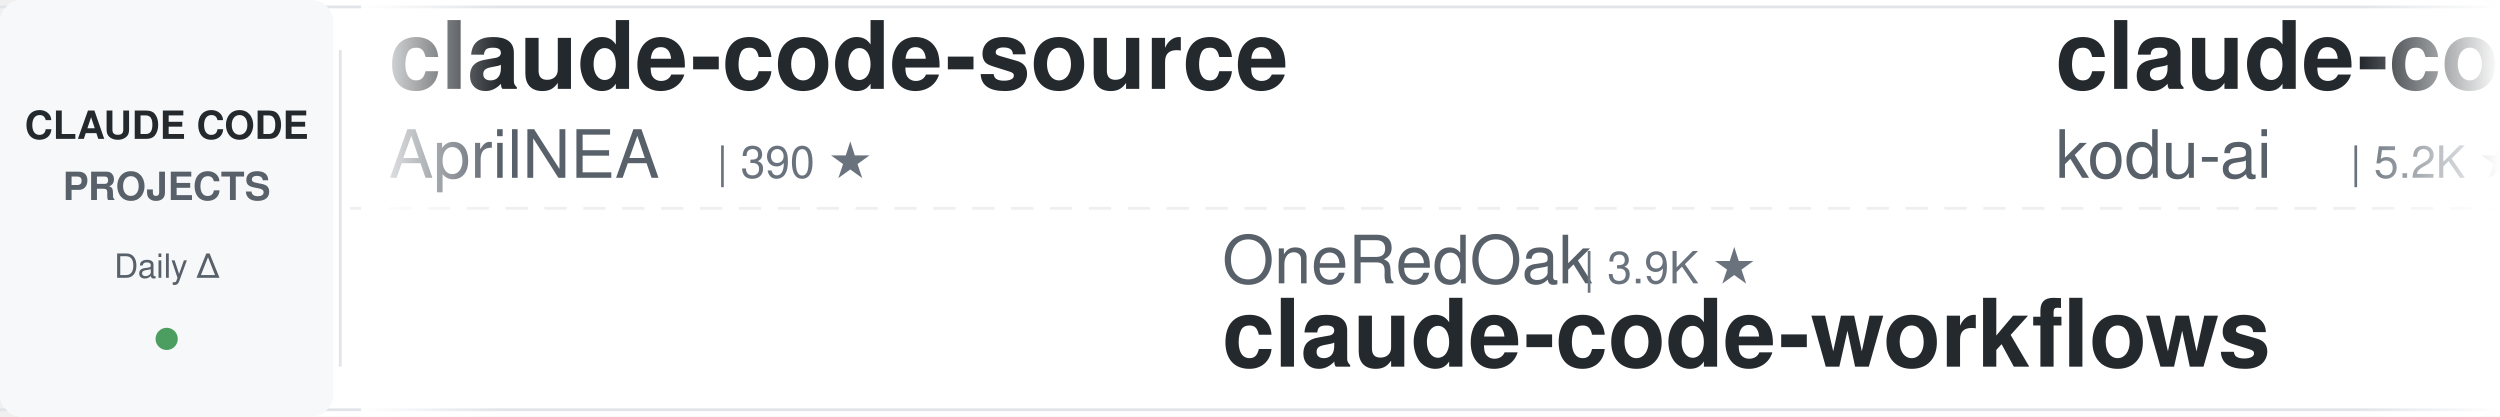
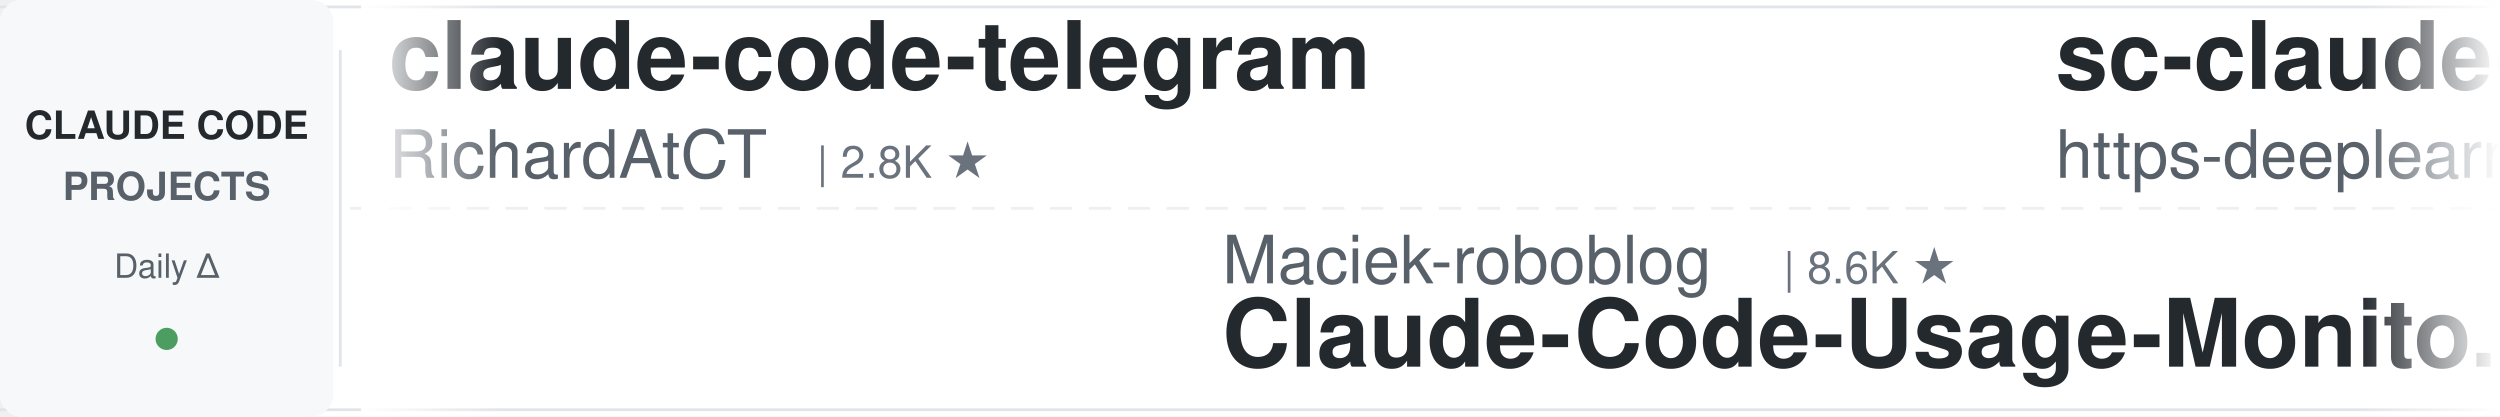
<svg xmlns="http://www.w3.org/2000/svg" width="900" height="150">
  <defs>
    <linearGradient id="leftFade" x1="0%" y1="0%" x2="100%" y2="0%">
      <stop offset="0%" style="stop-color:#ffffff;stop-opacity:1" />
      <stop offset="100%" style="stop-color:#ffffff;stop-opacity:0" />
    </linearGradient>
    <linearGradient id="rightFade" x1="0%" y1="0%" x2="100%" y2="0%">
      <stop offset="0%" style="stop-color:#ffffff;stop-opacity:0" />
      <stop offset="100%" style="stop-color:#ffffff;stop-opacity:1" />
    </linearGradient>
  </defs>
  <rect width="900" height="150" fill="#ffffff" rx="8" />
  <rect x="0" y="2" width="900" height="1" fill="#e1e4e8" />
  <rect x="0" y="147" width="900" height="1" fill="#e1e4e8" />
  <line x1="0" y1="75" x2="900" y2="75" stroke="#e1e4e8" stroke-width="1" stroke-dasharray="8 6" opacity="0.6" />
  <rect x="0" y="0" width="120" height="150" fill="#f6f8fa" rx="8" />
  <text x="60" y="50" font-family="-apple-system, BlinkMacSystemFont, 'Segoe UI', Helvetica, Arial, sans-serif" font-size="14" font-weight="600" fill="#24292e" text-anchor="middle">CLAUDE CODE</text>
  <text x="60" y="72" font-family="-apple-system, BlinkMacSystemFont, 'Segoe UI', Helvetica, Arial, sans-serif" font-size="14" font-weight="600" fill="#586069" text-anchor="middle">PROJECTS</text>
  <text x="60" y="100" font-family="-apple-system, BlinkMacSystemFont, 'Segoe UI', Helvetica, Arial, sans-serif" font-size="12" font-weight="500" fill="#586069" text-anchor="middle">Daily Δ</text>
  <circle cx="60" cy="122" r="4" fill="#22863a" opacity="0.8" />
  <rect x="122" y="18" width="1" height="114" fill="#e1e4e8" />
  <clipPath id="tickerClip">
    <rect x="130" y="0" width="770" height="150" />
  </clipPath>
  <g clip-path="url(#tickerClip)">
    <g id="tickerItems">
      <animateTransform attributeName="transform" attributeType="XML" type="translate" from="0 0" to="-3000 0" dur="54s" repeatCount="indefinite" />
      <g transform="translate(0, 0)">
-         <text x="140" y="32" font-family="-apple-system, BlinkMacSystemFont, 'Segoe UI', Helvetica, Arial, sans-serif" font-size="34" font-weight="600" fill="#24292e">claude-code-source</text>
-         <text x="140" y="64" font-family="-apple-system, BlinkMacSystemFont, 'Segoe UI', Helvetica, Arial, sans-serif" font-size="24" font-weight="400" fill="#586069">AprilNEA</text>
-         <text x="258" y="64" font-family="-apple-system, BlinkMacSystemFont, 'Segoe UI', Helvetica, Arial, sans-serif" font-size="16" font-weight="500" fill="#6a737d">| 390 ★</text>
+         <text x="140" y="32" font-family="-apple-system, BlinkMacSystemFont, 'Segoe UI', Helvetica, Arial, sans-serif" font-size="34" font-weight="600" fill="#24292e">claude-code-telegram</text>
+         <text x="140" y="64" font-family="-apple-system, BlinkMacSystemFont, 'Segoe UI', Helvetica, Arial, sans-serif" font-size="24" font-weight="400" fill="#586069">RichardAtCT</text>
+         <text x="294" y="64" font-family="-apple-system, BlinkMacSystemFont, 'Segoe UI', Helvetica, Arial, sans-serif" font-size="16" font-weight="500" fill="#6a737d">| 2.8K ★</text>
      </g>
      <g transform="translate(300, 0)">
-         <text x="140" y="102" font-family="-apple-system, BlinkMacSystemFont, 'Segoe UI', Helvetica, Arial, sans-serif" font-size="24" font-weight="400" fill="#586069">OneRedOak</text>
-         <text x="270" y="102" font-family="-apple-system, BlinkMacSystemFont, 'Segoe UI', Helvetica, Arial, sans-serif" font-size="16" font-weight="500" fill="#6a737d">| 3.9K ★</text>
-         <text x="140" y="132" font-family="-apple-system, BlinkMacSystemFont, 'Segoe UI', Helvetica, Arial, sans-serif" font-size="34" font-weight="600" fill="#24292e">claude-code-workflows</text>
+         <text x="140" y="102" font-family="-apple-system, BlinkMacSystemFont, 'Segoe UI', Helvetica, Arial, sans-serif" font-size="24" font-weight="400" fill="#586069">Maciek-roboblog</text>
+         <text x="342" y="102" font-family="-apple-system, BlinkMacSystemFont, 'Segoe UI', Helvetica, Arial, sans-serif" font-size="16" font-weight="500" fill="#6a737d">| 8.6K ★</text>
+         <text x="140" y="132" font-family="-apple-system, BlinkMacSystemFont, 'Segoe UI', Helvetica, Arial, sans-serif" font-size="34" font-weight="600" fill="#24292e">Claude-Code-Usage-Monito...</text>
      </g>
      <g transform="translate(600, 0)">
-         <text x="140" y="32" font-family="-apple-system, BlinkMacSystemFont, 'Segoe UI', Helvetica, Arial, sans-serif" font-size="34" font-weight="600" fill="#24292e">claude-coder</text>
-         <text x="140" y="64" font-family="-apple-system, BlinkMacSystemFont, 'Segoe UI', Helvetica, Arial, sans-serif" font-size="24" font-weight="400" fill="#586069">kodu-ai</text>
-         <text x="246" y="64" font-family="-apple-system, BlinkMacSystemFont, 'Segoe UI', Helvetica, Arial, sans-serif" font-size="16" font-weight="500" fill="#6a737d">| 5.2K ★</text>
+         <text x="140" y="32" font-family="-apple-system, BlinkMacSystemFont, 'Segoe UI', Helvetica, Arial, sans-serif" font-size="34" font-weight="600" fill="#24292e">sc-claude-code-files</text>
+         <text x="140" y="64" font-family="-apple-system, BlinkMacSystemFont, 'Segoe UI', Helvetica, Arial, sans-serif" font-size="24" font-weight="400" fill="#586069">https-deeplearning-ai</text>
+         <text x="414" y="64" font-family="-apple-system, BlinkMacSystemFont, 'Segoe UI', Helvetica, Arial, sans-serif" font-size="16" font-weight="500" fill="#6a737d">| 542 ★</text>
      </g>
      <g transform="translate(900, 0)">
-         <text x="140" y="102" font-family="-apple-system, BlinkMacSystemFont, 'Segoe UI', Helvetica, Arial, sans-serif" font-size="24" font-weight="400" fill="#586069">SeemSeam</text>
-         <text x="258" y="102" font-family="-apple-system, BlinkMacSystemFont, 'Segoe UI', Helvetica, Arial, sans-serif" font-size="16" font-weight="500" fill="#6a737d">| 3.4K ★</text>
-         <text x="140" y="132" font-family="-apple-system, BlinkMacSystemFont, 'Segoe UI', Helvetica, Arial, sans-serif" font-size="34" font-weight="600" fill="#24292e">claude_codex_bridge</text>
+         <text x="140" y="102" font-family="-apple-system, BlinkMacSystemFont, 'Segoe UI', Helvetica, Arial, sans-serif" font-size="24" font-weight="400" fill="#586069">nicedreamzapp</text>
+         <text x="318" y="102" font-family="-apple-system, BlinkMacSystemFont, 'Segoe UI', Helvetica, Arial, sans-serif" font-size="16" font-weight="500" fill="#6a737d">| 3.2K ★</text>
+         <text x="140" y="132" font-family="-apple-system, BlinkMacSystemFont, 'Segoe UI', Helvetica, Arial, sans-serif" font-size="34" font-weight="600" fill="#24292e">claude-code-local</text>
      </g>
      <g transform="translate(1200, 0)">
-         <text x="140" y="32" font-family="-apple-system, BlinkMacSystemFont, 'Segoe UI', Helvetica, Arial, sans-serif" font-size="34" font-weight="600" fill="#24292e">claude-code-transcripts</text>
-         <text x="140" y="64" font-family="-apple-system, BlinkMacSystemFont, 'Segoe UI', Helvetica, Arial, sans-serif" font-size="24" font-weight="400" fill="#586069">simonw</text>
-         <text x="234" y="64" font-family="-apple-system, BlinkMacSystemFont, 'Segoe UI', Helvetica, Arial, sans-serif" font-size="16" font-weight="500" fill="#6a737d">| 1.7K ★</text>
+         <text x="140" y="32" font-family="-apple-system, BlinkMacSystemFont, 'Segoe UI', Helvetica, Arial, sans-serif" font-size="34" font-weight="600" fill="#24292e">claude-code-from-scratch</text>
+         <text x="140" y="64" font-family="-apple-system, BlinkMacSystemFont, 'Segoe UI', Helvetica, Arial, sans-serif" font-size="24" font-weight="400" fill="#586069">Windy3f3f3f3f</text>
+         <text x="318" y="64" font-family="-apple-system, BlinkMacSystemFont, 'Segoe UI', Helvetica, Arial, sans-serif" font-size="16" font-weight="500" fill="#6a737d">| 2.6K ★</text>
      </g>
      <g transform="translate(1500, 0)">
-         <text x="140" y="102" font-family="-apple-system, BlinkMacSystemFont, 'Segoe UI', Helvetica, Arial, sans-serif" font-size="24" font-weight="400" fill="#586069">ding113</text>
-         <text x="246" y="102" font-family="-apple-system, BlinkMacSystemFont, 'Segoe UI', Helvetica, Arial, sans-serif" font-size="16" font-weight="500" fill="#6a737d">| 3.3K ★</text>
-         <text x="140" y="132" font-family="-apple-system, BlinkMacSystemFont, 'Segoe UI', Helvetica, Arial, sans-serif" font-size="34" font-weight="600" fill="#24292e">claude-code-hub</text>
+         <text x="140" y="102" font-family="-apple-system, BlinkMacSystemFont, 'Segoe UI', Helvetica, Arial, sans-serif" font-size="24" font-weight="400" fill="#586069">ccplugins</text>
+         <text x="270" y="102" font-family="-apple-system, BlinkMacSystemFont, 'Segoe UI', Helvetica, Arial, sans-serif" font-size="16" font-weight="500" fill="#6a737d">| 921 ★</text>
+         <text x="140" y="132" font-family="-apple-system, BlinkMacSystemFont, 'Segoe UI', Helvetica, Arial, sans-serif" font-size="34" font-weight="600" fill="#24292e">awesome-claude-code-plug...</text>
      </g>
      <g transform="translate(1800, 0)">
-         <text x="140" y="32" font-family="-apple-system, BlinkMacSystemFont, 'Segoe UI', Helvetica, Arial, sans-serif" font-size="34" font-weight="600" fill="#24292e">claude-code-engineering</text>
-         <text x="140" y="64" font-family="-apple-system, BlinkMacSystemFont, 'Segoe UI', Helvetica, Arial, sans-serif" font-size="24" font-weight="400" fill="#586069">huangjia2019</text>
-         <text x="306" y="64" font-family="-apple-system, BlinkMacSystemFont, 'Segoe UI', Helvetica, Arial, sans-serif" font-size="16" font-weight="500" fill="#6a737d">| 1.1K ★</text>
+         <text x="140" y="32" font-family="-apple-system, BlinkMacSystemFont, 'Segoe UI', Helvetica, Arial, sans-serif" font-size="34" font-weight="600" fill="#24292e">claude_code_src</text>
+         <text x="140" y="64" font-family="-apple-system, BlinkMacSystemFont, 'Segoe UI', Helvetica, Arial, sans-serif" font-size="24" font-weight="400" fill="#586069">ponponon</text>
+         <text x="258" y="64" font-family="-apple-system, BlinkMacSystemFont, 'Segoe UI', Helvetica, Arial, sans-serif" font-size="16" font-weight="500" fill="#6a737d">| 2.3K ★</text>
      </g>
      <g transform="translate(2100, 0)">
-         <text x="140" y="102" font-family="-apple-system, BlinkMacSystemFont, 'Segoe UI', Helvetica, Arial, sans-serif" font-size="24" font-weight="400" fill="#586069">daymade</text>
-         <text x="246" y="102" font-family="-apple-system, BlinkMacSystemFont, 'Segoe UI', Helvetica, Arial, sans-serif" font-size="16" font-weight="500" fill="#6a737d">| 1.3K ★</text>
-         <text x="140" y="132" font-family="-apple-system, BlinkMacSystemFont, 'Segoe UI', Helvetica, Arial, sans-serif" font-size="34" font-weight="600" fill="#24292e">claude-code-skills</text>
+         <text x="140" y="102" font-family="-apple-system, BlinkMacSystemFont, 'Segoe UI', Helvetica, Arial, sans-serif" font-size="24" font-weight="400" fill="#586069">digitalsamba</text>
+         <text x="306" y="102" font-family="-apple-system, BlinkMacSystemFont, 'Segoe UI', Helvetica, Arial, sans-serif" font-size="16" font-weight="500" fill="#6a737d">| 2.0K ★</text>
+         <text x="140" y="132" font-family="-apple-system, BlinkMacSystemFont, 'Segoe UI', Helvetica, Arial, sans-serif" font-size="34" font-weight="600" fill="#24292e">claude-code-video-toolki...</text>
      </g>
      <g transform="translate(2400, 0)">
-         <text x="140" y="32" font-family="-apple-system, BlinkMacSystemFont, 'Segoe UI', Helvetica, Arial, sans-serif" font-size="34" font-weight="600" fill="#24292e">Claude-Code-Usage-Monito...</text>
-         <text x="140" y="64" font-family="-apple-system, BlinkMacSystemFont, 'Segoe UI', Helvetica, Arial, sans-serif" font-size="24" font-weight="400" fill="#586069">Maciek-roboblog</text>
-         <text x="342" y="64" font-family="-apple-system, BlinkMacSystemFont, 'Segoe UI', Helvetica, Arial, sans-serif" font-size="16" font-weight="500" fill="#6a737d">| 8.6K ★</text>
+         <text x="140" y="32" font-family="-apple-system, BlinkMacSystemFont, 'Segoe UI', Helvetica, Arial, sans-serif" font-size="34" font-weight="600" fill="#24292e">pi-vs-claude-code</text>
+         <text x="140" y="64" font-family="-apple-system, BlinkMacSystemFont, 'Segoe UI', Helvetica, Arial, sans-serif" font-size="24" font-weight="400" fill="#586069">disler</text>
+         <text x="234" y="64" font-family="-apple-system, BlinkMacSystemFont, 'Segoe UI', Helvetica, Arial, sans-serif" font-size="16" font-weight="500" fill="#6a737d">| 1.6K ★</text>
      </g>
      <g transform="translate(2700, 0)">
-         <text x="140" y="102" font-family="-apple-system, BlinkMacSystemFont, 'Segoe UI', Helvetica, Arial, sans-serif" font-size="24" font-weight="400" fill="#586069">feiskyer</text>
-         <text x="258" y="102" font-family="-apple-system, BlinkMacSystemFont, 'Segoe UI', Helvetica, Arial, sans-serif" font-size="16" font-weight="500" fill="#6a737d">| 1.6K ★</text>
-         <text x="140" y="132" font-family="-apple-system, BlinkMacSystemFont, 'Segoe UI', Helvetica, Arial, sans-serif" font-size="34" font-weight="600" fill="#24292e">claude-code-settings</text>
+         <text x="140" y="102" font-family="-apple-system, BlinkMacSystemFont, 'Segoe UI', Helvetica, Arial, sans-serif" font-size="24" font-weight="400" fill="#586069">lintsinghua</text>
+         <text x="294" y="102" font-family="-apple-system, BlinkMacSystemFont, 'Segoe UI', Helvetica, Arial, sans-serif" font-size="16" font-weight="500" fill="#6a737d">| 4.1K ★</text>
+         <text x="140" y="132" font-family="-apple-system, BlinkMacSystemFont, 'Segoe UI', Helvetica, Arial, sans-serif" font-size="34" font-weight="600" fill="#24292e">claude-code-book</text>
      </g>
      <g transform="translate(3000, 0)">
-         <text x="140" y="32" font-family="-apple-system, BlinkMacSystemFont, 'Segoe UI', Helvetica, Arial, sans-serif" font-size="34" font-weight="600" fill="#24292e">claude-code-source</text>
-         <text x="140" y="64" font-family="-apple-system, BlinkMacSystemFont, 'Segoe UI', Helvetica, Arial, sans-serif" font-size="24" font-weight="400" fill="#586069">AprilNEA</text>
-         <text x="258" y="64" font-family="-apple-system, BlinkMacSystemFont, 'Segoe UI', Helvetica, Arial, sans-serif" font-size="16" font-weight="500" fill="#6a737d">| 390 ★</text>
+         <text x="140" y="32" font-family="-apple-system, BlinkMacSystemFont, 'Segoe UI', Helvetica, Arial, sans-serif" font-size="34" font-weight="600" fill="#24292e">claude-code-telegram</text>
+         <text x="140" y="64" font-family="-apple-system, BlinkMacSystemFont, 'Segoe UI', Helvetica, Arial, sans-serif" font-size="24" font-weight="400" fill="#586069">RichardAtCT</text>
+         <text x="294" y="64" font-family="-apple-system, BlinkMacSystemFont, 'Segoe UI', Helvetica, Arial, sans-serif" font-size="16" font-weight="500" fill="#6a737d">| 2.8K ★</text>
      </g>
      <g transform="translate(3300, 0)">
-         <text x="140" y="102" font-family="-apple-system, BlinkMacSystemFont, 'Segoe UI', Helvetica, Arial, sans-serif" font-size="24" font-weight="400" fill="#586069">OneRedOak</text>
-         <text x="270" y="102" font-family="-apple-system, BlinkMacSystemFont, 'Segoe UI', Helvetica, Arial, sans-serif" font-size="16" font-weight="500" fill="#6a737d">| 3.9K ★</text>
-         <text x="140" y="132" font-family="-apple-system, BlinkMacSystemFont, 'Segoe UI', Helvetica, Arial, sans-serif" font-size="34" font-weight="600" fill="#24292e">claude-code-workflows</text>
+         <text x="140" y="102" font-family="-apple-system, BlinkMacSystemFont, 'Segoe UI', Helvetica, Arial, sans-serif" font-size="24" font-weight="400" fill="#586069">Maciek-roboblog</text>
+         <text x="342" y="102" font-family="-apple-system, BlinkMacSystemFont, 'Segoe UI', Helvetica, Arial, sans-serif" font-size="16" font-weight="500" fill="#6a737d">| 8.6K ★</text>
+         <text x="140" y="132" font-family="-apple-system, BlinkMacSystemFont, 'Segoe UI', Helvetica, Arial, sans-serif" font-size="34" font-weight="600" fill="#24292e">Claude-Code-Usage-Monito...</text>
      </g>
      <g transform="translate(3600, 0)">
-         <text x="140" y="32" font-family="-apple-system, BlinkMacSystemFont, 'Segoe UI', Helvetica, Arial, sans-serif" font-size="34" font-weight="600" fill="#24292e">claude-coder</text>
-         <text x="140" y="64" font-family="-apple-system, BlinkMacSystemFont, 'Segoe UI', Helvetica, Arial, sans-serif" font-size="24" font-weight="400" fill="#586069">kodu-ai</text>
-         <text x="246" y="64" font-family="-apple-system, BlinkMacSystemFont, 'Segoe UI', Helvetica, Arial, sans-serif" font-size="16" font-weight="500" fill="#6a737d">| 5.2K ★</text>
+         <text x="140" y="32" font-family="-apple-system, BlinkMacSystemFont, 'Segoe UI', Helvetica, Arial, sans-serif" font-size="34" font-weight="600" fill="#24292e">sc-claude-code-files</text>
+         <text x="140" y="64" font-family="-apple-system, BlinkMacSystemFont, 'Segoe UI', Helvetica, Arial, sans-serif" font-size="24" font-weight="400" fill="#586069">https-deeplearning-ai</text>
+         <text x="414" y="64" font-family="-apple-system, BlinkMacSystemFont, 'Segoe UI', Helvetica, Arial, sans-serif" font-size="16" font-weight="500" fill="#6a737d">| 542 ★</text>
      </g>
      <g transform="translate(3900, 0)">
-         <text x="140" y="102" font-family="-apple-system, BlinkMacSystemFont, 'Segoe UI', Helvetica, Arial, sans-serif" font-size="24" font-weight="400" fill="#586069">SeemSeam</text>
-         <text x="258" y="102" font-family="-apple-system, BlinkMacSystemFont, 'Segoe UI', Helvetica, Arial, sans-serif" font-size="16" font-weight="500" fill="#6a737d">| 3.4K ★</text>
-         <text x="140" y="132" font-family="-apple-system, BlinkMacSystemFont, 'Segoe UI', Helvetica, Arial, sans-serif" font-size="34" font-weight="600" fill="#24292e">claude_codex_bridge</text>
+         <text x="140" y="102" font-family="-apple-system, BlinkMacSystemFont, 'Segoe UI', Helvetica, Arial, sans-serif" font-size="24" font-weight="400" fill="#586069">nicedreamzapp</text>
+         <text x="318" y="102" font-family="-apple-system, BlinkMacSystemFont, 'Segoe UI', Helvetica, Arial, sans-serif" font-size="16" font-weight="500" fill="#6a737d">| 3.2K ★</text>
+         <text x="140" y="132" font-family="-apple-system, BlinkMacSystemFont, 'Segoe UI', Helvetica, Arial, sans-serif" font-size="34" font-weight="600" fill="#24292e">claude-code-local</text>
      </g>
    </g>
  </g>
  <rect x="130" y="0" width="50" height="150" fill="url(#leftFade)" />
  <rect x="850" y="0" width="50" height="150" fill="url(#rightFade)" />
</svg>
